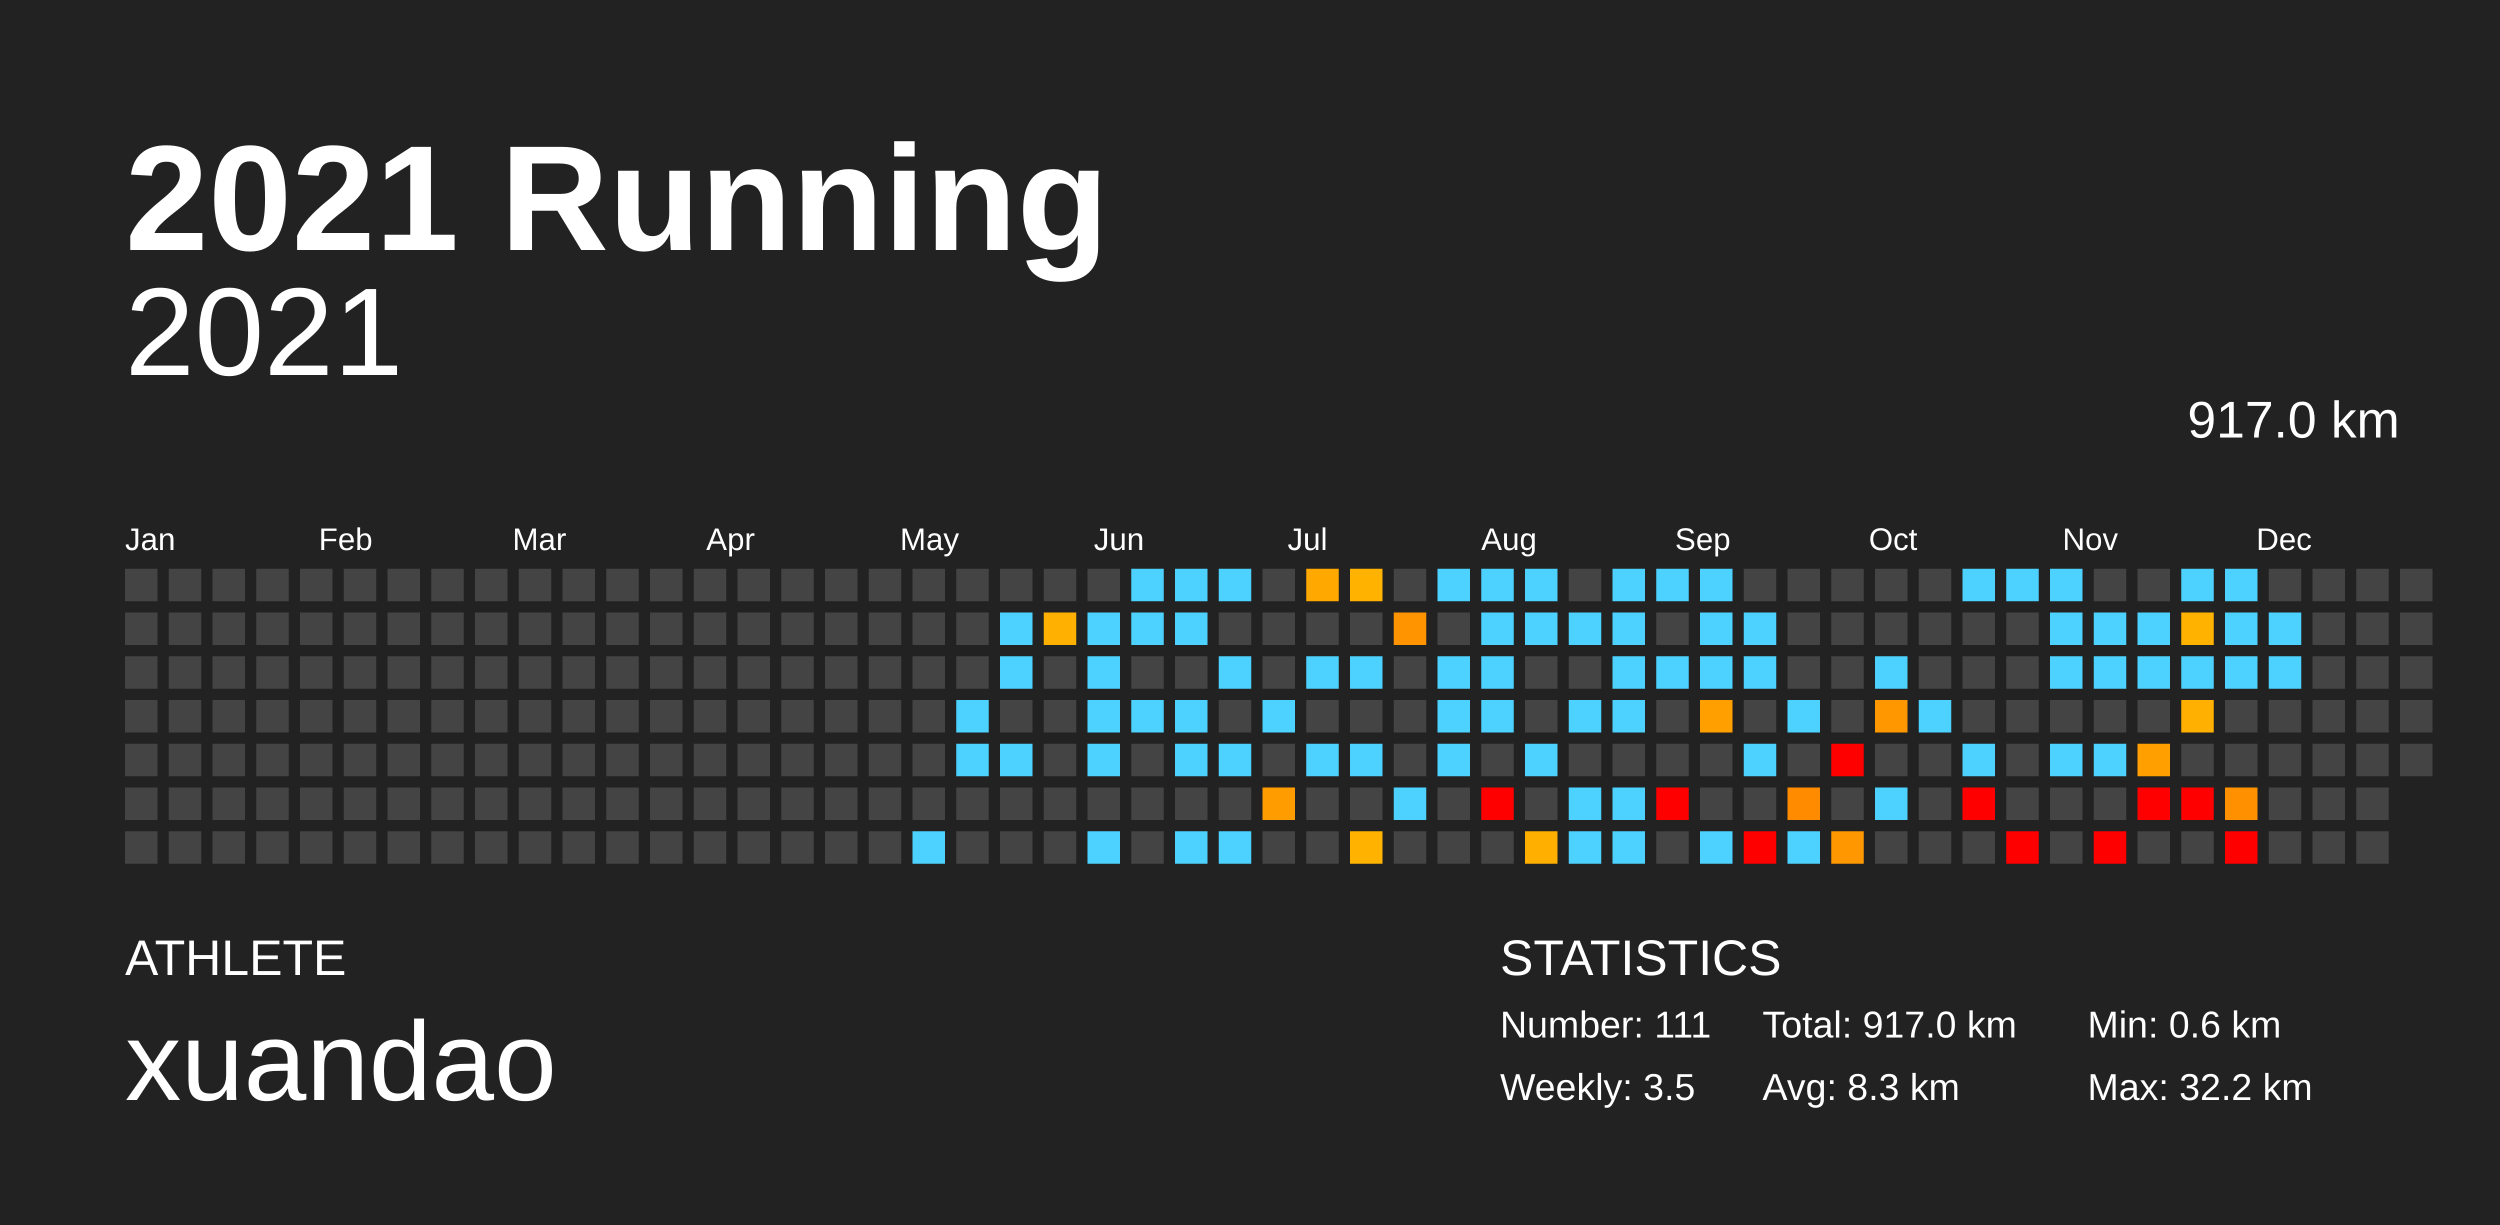
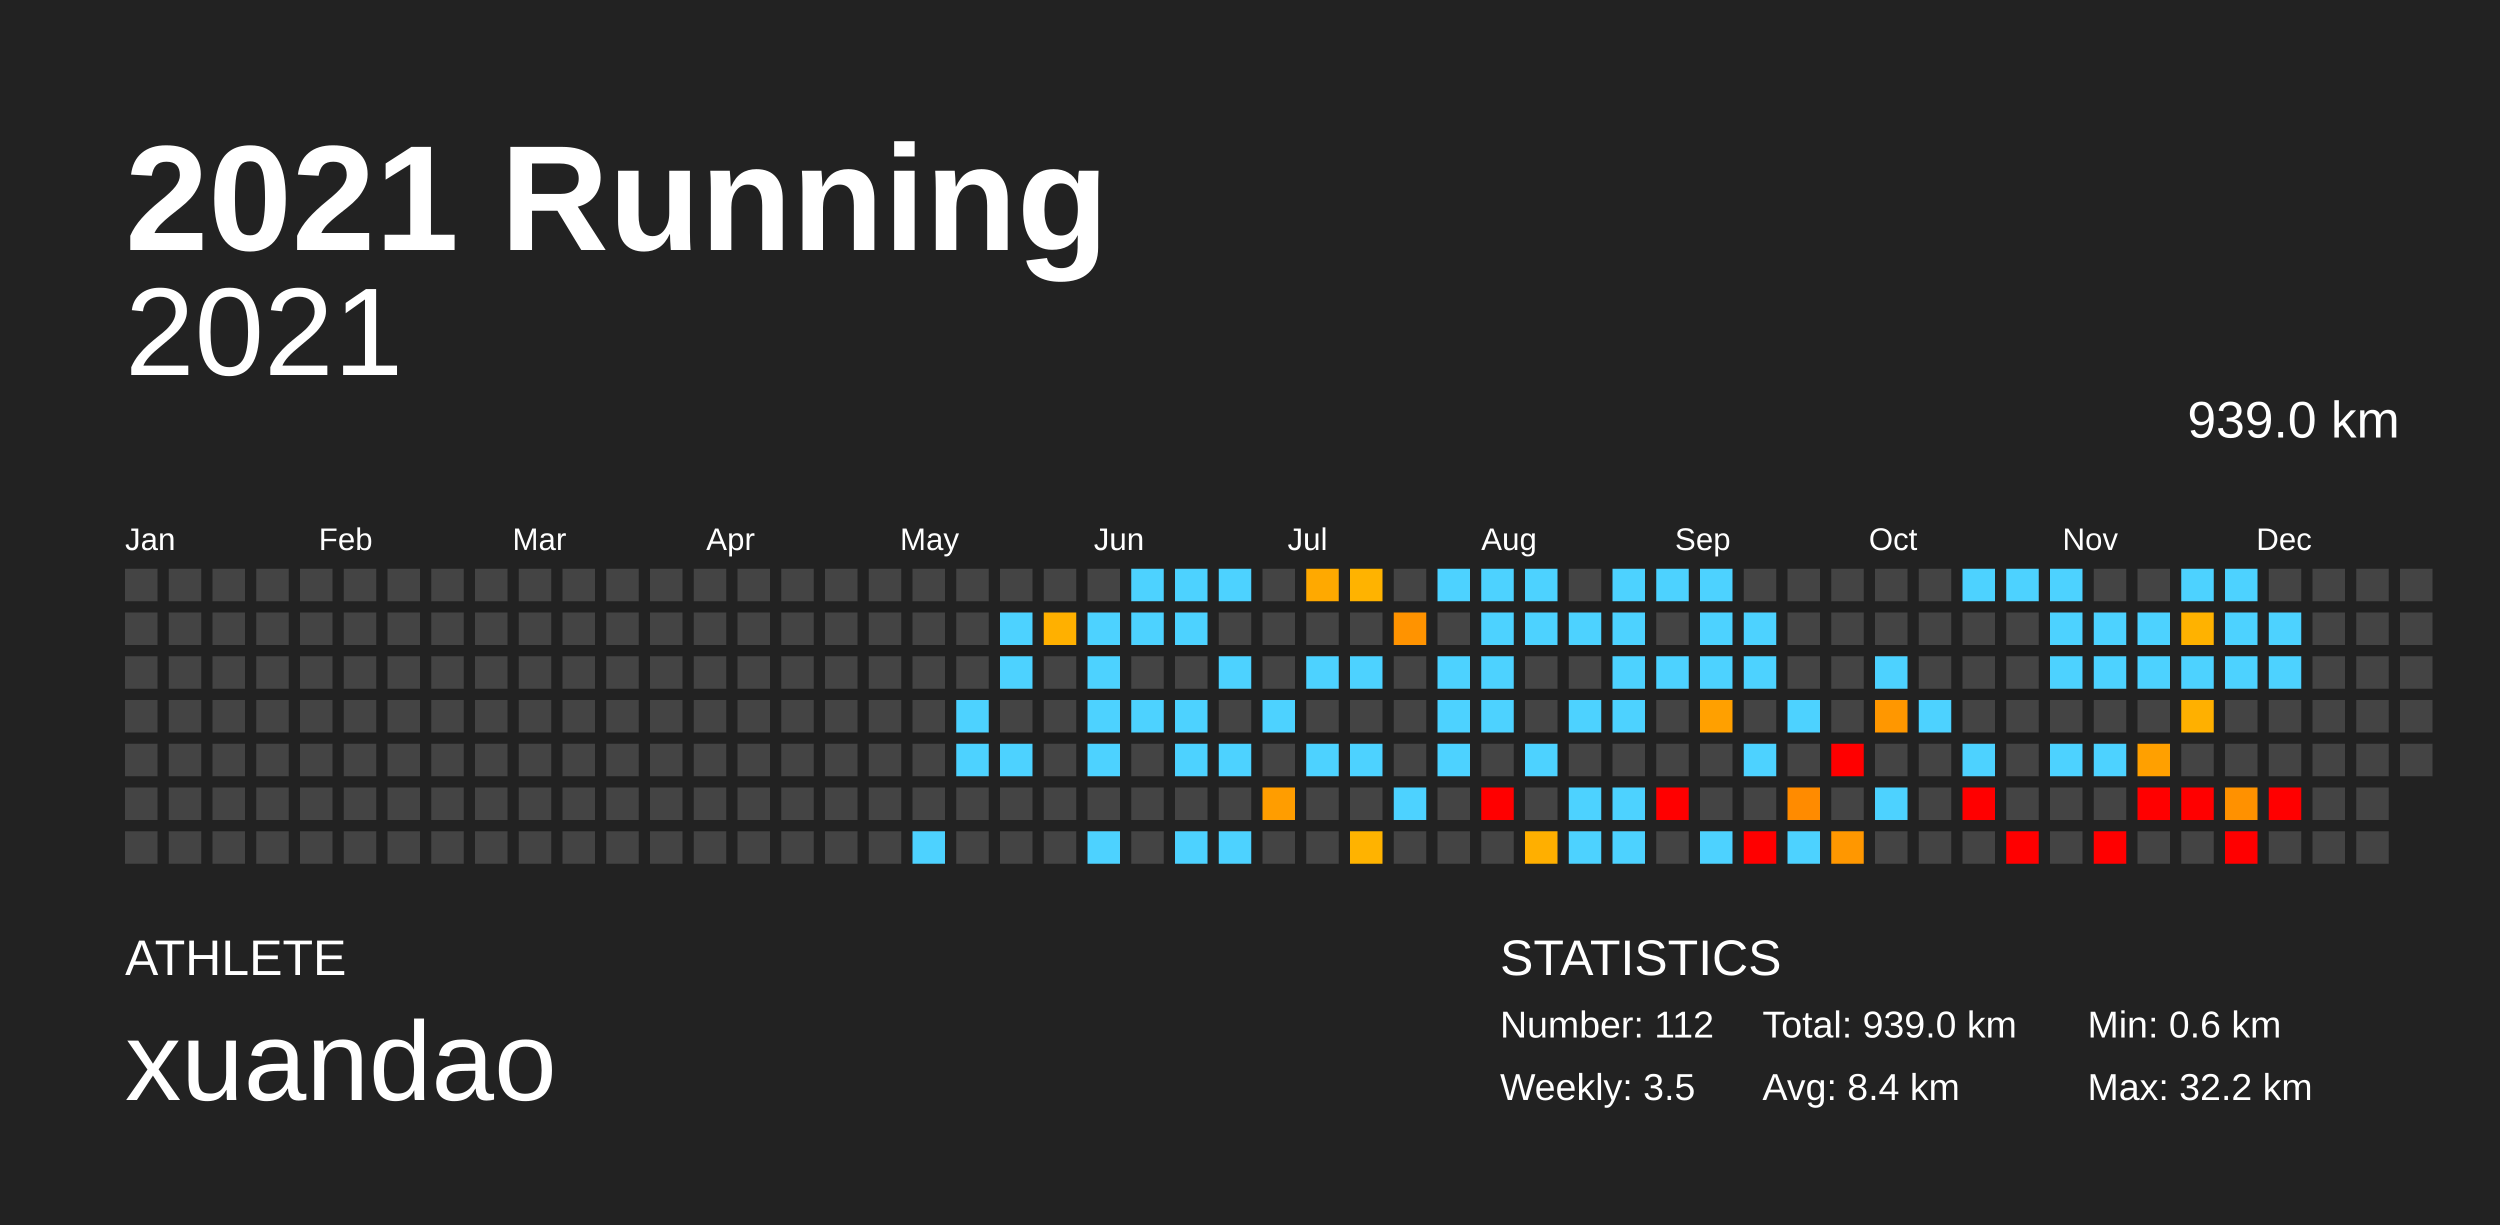
<svg xmlns="http://www.w3.org/2000/svg" baseProfile="full" height="98mm" version="1.1" viewBox="0,0,200,98" width="200mm">
  <defs />
  <rect fill="#222222" height="98" width="200" x="0" y="0" />
  <text fill="#FFFFFF" style="font-size:12px; font-family:Arial; font-weight:bold;" x="10" y="20">2021 Running</text>
  <text fill="#FFFFFF" style="font-size:4px; font-family:Arial" x="10" y="78">ATHLETE</text>
  <text fill="#FFFFFF" style="font-size:9px; font-family:Arial" x="10" y="88">xuandao</text>
  <text fill="#FFFFFF" style="font-size:4px; font-family:Arial" x="120" y="78">STATISTICS</text>
-   <text fill="#FFFFFF" style="font-size:3px; font-family:Arial" x="120" y="83">Number: 111</text>
+   <text fill="#FFFFFF" style="font-size:3px; font-family:Arial" x="120" y="83">Number: 112</text>
  <text fill="#FFFFFF" style="font-size:3px; font-family:Arial" x="120" y="88">Weekly: 3.5</text>
-   <text fill="#FFFFFF" style="font-size:3px; font-family:Arial" x="141" y="83">Total: 917.0 km</text>
-   <text fill="#FFFFFF" style="font-size:3px; font-family:Arial" x="141" y="88">Avg: 8.3 km</text>
+   <text fill="#FFFFFF" style="font-size:3px; font-family:Arial" x="141" y="83">Total: 939.0 km</text>
+   <text fill="#FFFFFF" style="font-size:3px; font-family:Arial" x="141" y="88">Avg: 8.4 km</text>
  <text fill="#FFFFFF" style="font-size:3px; font-family:Arial" x="167" y="83">Min: 0.6 km</text>
  <text fill="#FFFFFF" style="font-size:3px; font-family:Arial" x="167" y="88">Max: 32.2 km</text>
  <text alignment-baseline="hanging" fill="#FFFFFF" style="font-size:10.0px; font-family:Arial;" x="10" y="30">2021</text>
-   <text alignment-baseline="hanging" fill="#FFFFFF" style="font-size:4.125px; font-family:Arial;" x="175" y="35">917.0 km</text>
+   <text alignment-baseline="hanging" fill="#FFFFFF" style="font-size:4.125px; font-family:Arial;" x="175" y="35">939.0 km</text>
  <text fill="#FFFFFF" style="font-size:2.5px; font-family:Arial" x="10.0" y="44">Jan</text>
  <text fill="#FFFFFF" style="font-size:2.5px; font-family:Arial" x="25.5" y="44">Feb</text>
  <text fill="#FFFFFF" style="font-size:2.5px; font-family:Arial" x="41.0" y="44">Mar</text>
  <text fill="#FFFFFF" style="font-size:2.5px; font-family:Arial" x="56.5" y="44">Apr</text>
  <text fill="#FFFFFF" style="font-size:2.5px; font-family:Arial" x="72.0" y="44">May</text>
  <text fill="#FFFFFF" style="font-size:2.5px; font-family:Arial" x="87.5" y="44">Jun</text>
  <text fill="#FFFFFF" style="font-size:2.5px; font-family:Arial" x="103.0" y="44">Jul</text>
  <text fill="#FFFFFF" style="font-size:2.5px; font-family:Arial" x="118.5" y="44">Aug</text>
  <text fill="#FFFFFF" style="font-size:2.5px; font-family:Arial" x="134.0" y="44">Sep</text>
  <text fill="#FFFFFF" style="font-size:2.5px; font-family:Arial" x="149.5" y="44">Oct</text>
  <text fill="#FFFFFF" style="font-size:2.5px; font-family:Arial" x="165.0" y="44">Nov</text>
  <text fill="#FFFFFF" style="font-size:2.5px; font-family:Arial" x="180.5" y="44">Dec</text>
  <rect fill="#444444" height="2.6" width="2.6" x="10.0" y="45.5" />
  <rect fill="#444444" height="2.6" width="2.6" x="10.0" y="49.0" />
  <rect fill="#444444" height="2.6" width="2.6" x="10.0" y="52.5" />
  <rect fill="#444444" height="2.6" width="2.6" x="10.0" y="56.0" />
  <rect fill="#444444" height="2.6" width="2.6" x="10.0" y="59.5" />
  <rect fill="#444444" height="2.6" width="2.6" x="10.0" y="63.0" />
  <rect fill="#444444" height="2.6" width="2.6" x="10.0" y="66.5" />
  <rect fill="#444444" height="2.6" width="2.6" x="13.5" y="45.5" />
  <rect fill="#444444" height="2.6" width="2.6" x="13.5" y="49.0" />
  <rect fill="#444444" height="2.6" width="2.6" x="13.5" y="52.5" />
  <rect fill="#444444" height="2.6" width="2.6" x="13.5" y="56.0" />
  <rect fill="#444444" height="2.6" width="2.6" x="13.5" y="59.5" />
  <rect fill="#444444" height="2.6" width="2.6" x="13.5" y="63.0" />
  <rect fill="#444444" height="2.6" width="2.6" x="13.5" y="66.5" />
  <rect fill="#444444" height="2.6" width="2.6" x="17.0" y="45.5" />
  <rect fill="#444444" height="2.6" width="2.6" x="17.0" y="49.0" />
  <rect fill="#444444" height="2.6" width="2.6" x="17.0" y="52.5" />
  <rect fill="#444444" height="2.6" width="2.6" x="17.0" y="56.0" />
  <rect fill="#444444" height="2.6" width="2.6" x="17.0" y="59.5" />
  <rect fill="#444444" height="2.6" width="2.6" x="17.0" y="63.0" />
  <rect fill="#444444" height="2.6" width="2.6" x="17.0" y="66.5" />
  <rect fill="#444444" height="2.6" width="2.6" x="20.5" y="45.5" />
  <rect fill="#444444" height="2.6" width="2.6" x="20.5" y="49.0" />
  <rect fill="#444444" height="2.6" width="2.6" x="20.5" y="52.5" />
  <rect fill="#444444" height="2.6" width="2.6" x="20.5" y="56.0" />
  <rect fill="#444444" height="2.6" width="2.6" x="20.5" y="59.5" />
  <rect fill="#444444" height="2.6" width="2.6" x="20.5" y="63.0" />
  <rect fill="#444444" height="2.6" width="2.6" x="20.5" y="66.5" />
  <rect fill="#444444" height="2.6" width="2.6" x="24.0" y="45.5" />
  <rect fill="#444444" height="2.6" width="2.6" x="24.0" y="49.0" />
  <rect fill="#444444" height="2.6" width="2.6" x="24.0" y="52.5" />
  <rect fill="#444444" height="2.6" width="2.6" x="24.0" y="56.0" />
  <rect fill="#444444" height="2.6" width="2.6" x="24.0" y="59.5" />
  <rect fill="#444444" height="2.6" width="2.6" x="24.0" y="63.0" />
  <rect fill="#444444" height="2.6" width="2.6" x="24.0" y="66.5" />
  <rect fill="#444444" height="2.6" width="2.6" x="27.5" y="45.5" />
  <rect fill="#444444" height="2.6" width="2.6" x="27.5" y="49.0" />
  <rect fill="#444444" height="2.6" width="2.6" x="27.5" y="52.5" />
  <rect fill="#444444" height="2.6" width="2.6" x="27.5" y="56.0" />
  <rect fill="#444444" height="2.6" width="2.6" x="27.5" y="59.5" />
  <rect fill="#444444" height="2.6" width="2.6" x="27.5" y="63.0" />
  <rect fill="#444444" height="2.6" width="2.6" x="27.5" y="66.5" />
  <rect fill="#444444" height="2.6" width="2.6" x="31.0" y="45.5" />
  <rect fill="#444444" height="2.6" width="2.6" x="31.0" y="49.0" />
  <rect fill="#444444" height="2.6" width="2.6" x="31.0" y="52.5" />
  <rect fill="#444444" height="2.6" width="2.6" x="31.0" y="56.0" />
  <rect fill="#444444" height="2.6" width="2.6" x="31.0" y="59.5" />
  <rect fill="#444444" height="2.6" width="2.6" x="31.0" y="63.0" />
  <rect fill="#444444" height="2.6" width="2.6" x="31.0" y="66.5" />
  <rect fill="#444444" height="2.6" width="2.6" x="34.5" y="45.5" />
  <rect fill="#444444" height="2.6" width="2.6" x="34.5" y="49.0" />
  <rect fill="#444444" height="2.6" width="2.6" x="34.5" y="52.5" />
  <rect fill="#444444" height="2.6" width="2.6" x="34.5" y="56.0" />
  <rect fill="#444444" height="2.6" width="2.6" x="34.5" y="59.5" />
  <rect fill="#444444" height="2.6" width="2.6" x="34.5" y="63.0" />
  <rect fill="#444444" height="2.6" width="2.6" x="34.5" y="66.5" />
  <rect fill="#444444" height="2.6" width="2.6" x="38.0" y="45.5" />
  <rect fill="#444444" height="2.6" width="2.6" x="38.0" y="49.0" />
  <rect fill="#444444" height="2.6" width="2.6" x="38.0" y="52.5" />
  <rect fill="#444444" height="2.6" width="2.6" x="38.0" y="56.0" />
  <rect fill="#444444" height="2.6" width="2.6" x="38.0" y="59.5" />
  <rect fill="#444444" height="2.6" width="2.6" x="38.0" y="63.0" />
  <rect fill="#444444" height="2.6" width="2.6" x="38.0" y="66.5" />
  <rect fill="#444444" height="2.6" width="2.6" x="41.5" y="45.5" />
  <rect fill="#444444" height="2.6" width="2.6" x="41.5" y="49.0" />
  <rect fill="#444444" height="2.6" width="2.6" x="41.5" y="52.5" />
  <rect fill="#444444" height="2.6" width="2.6" x="41.5" y="56.0" />
  <rect fill="#444444" height="2.6" width="2.6" x="41.5" y="59.5" />
  <rect fill="#444444" height="2.6" width="2.6" x="41.5" y="63.0" />
  <rect fill="#444444" height="2.6" width="2.6" x="41.5" y="66.5" />
  <rect fill="#444444" height="2.6" width="2.6" x="45.0" y="45.5" />
  <rect fill="#444444" height="2.6" width="2.6" x="45.0" y="49.0" />
  <rect fill="#444444" height="2.6" width="2.6" x="45.0" y="52.5" />
  <rect fill="#444444" height="2.6" width="2.6" x="45.0" y="56.0" />
  <rect fill="#444444" height="2.6" width="2.6" x="45.0" y="59.5" />
  <rect fill="#444444" height="2.6" width="2.6" x="45.0" y="63.0" />
  <rect fill="#444444" height="2.6" width="2.6" x="45.0" y="66.5" />
  <rect fill="#444444" height="2.6" width="2.6" x="48.5" y="45.5" />
  <rect fill="#444444" height="2.6" width="2.6" x="48.5" y="49.0" />
  <rect fill="#444444" height="2.6" width="2.6" x="48.5" y="52.5" />
  <rect fill="#444444" height="2.6" width="2.6" x="48.5" y="56.0" />
  <rect fill="#444444" height="2.6" width="2.6" x="48.5" y="59.5" />
  <rect fill="#444444" height="2.6" width="2.6" x="48.5" y="63.0" />
  <rect fill="#444444" height="2.6" width="2.6" x="48.5" y="66.5" />
  <rect fill="#444444" height="2.6" width="2.6" x="52.0" y="45.5" />
  <rect fill="#444444" height="2.6" width="2.6" x="52.0" y="49.0" />
  <rect fill="#444444" height="2.6" width="2.6" x="52.0" y="52.5" />
  <rect fill="#444444" height="2.6" width="2.6" x="52.0" y="56.0" />
  <rect fill="#444444" height="2.6" width="2.6" x="52.0" y="59.5" />
  <rect fill="#444444" height="2.6" width="2.6" x="52.0" y="63.0" />
  <rect fill="#444444" height="2.6" width="2.6" x="52.0" y="66.5" />
  <rect fill="#444444" height="2.6" width="2.6" x="55.5" y="45.5" />
  <rect fill="#444444" height="2.6" width="2.6" x="55.5" y="49.0" />
  <rect fill="#444444" height="2.6" width="2.6" x="55.5" y="52.5" />
  <rect fill="#444444" height="2.6" width="2.6" x="55.5" y="56.0" />
  <rect fill="#444444" height="2.6" width="2.6" x="55.5" y="59.5" />
  <rect fill="#444444" height="2.6" width="2.6" x="55.5" y="63.0" />
  <rect fill="#444444" height="2.6" width="2.6" x="55.5" y="66.5" />
  <rect fill="#444444" height="2.6" width="2.6" x="59.0" y="45.5" />
  <rect fill="#444444" height="2.6" width="2.6" x="59.0" y="49.0" />
  <rect fill="#444444" height="2.6" width="2.6" x="59.0" y="52.5" />
  <rect fill="#444444" height="2.6" width="2.6" x="59.0" y="56.0" />
  <rect fill="#444444" height="2.6" width="2.6" x="59.0" y="59.5" />
  <rect fill="#444444" height="2.6" width="2.6" x="59.0" y="63.0" />
  <rect fill="#444444" height="2.6" width="2.6" x="59.0" y="66.5" />
  <rect fill="#444444" height="2.6" width="2.6" x="62.5" y="45.5" />
  <rect fill="#444444" height="2.6" width="2.6" x="62.5" y="49.0" />
  <rect fill="#444444" height="2.6" width="2.6" x="62.5" y="52.5" />
  <rect fill="#444444" height="2.6" width="2.6" x="62.5" y="56.0" />
  <rect fill="#444444" height="2.6" width="2.6" x="62.5" y="59.5" />
  <rect fill="#444444" height="2.6" width="2.6" x="62.5" y="63.0" />
  <rect fill="#444444" height="2.6" width="2.6" x="62.5" y="66.5" />
  <rect fill="#444444" height="2.6" width="2.6" x="66.0" y="45.5" />
  <rect fill="#444444" height="2.6" width="2.6" x="66.0" y="49.0" />
  <rect fill="#444444" height="2.6" width="2.6" x="66.0" y="52.5" />
  <rect fill="#444444" height="2.6" width="2.6" x="66.0" y="56.0" />
  <rect fill="#444444" height="2.6" width="2.6" x="66.0" y="59.5" />
  <rect fill="#444444" height="2.6" width="2.6" x="66.0" y="63.0" />
  <rect fill="#444444" height="2.6" width="2.6" x="66.0" y="66.5" />
  <rect fill="#444444" height="2.6" width="2.6" x="69.5" y="45.5" />
  <rect fill="#444444" height="2.6" width="2.6" x="69.5" y="49.0" />
  <rect fill="#444444" height="2.6" width="2.6" x="69.5" y="52.5" />
  <rect fill="#444444" height="2.6" width="2.6" x="69.5" y="56.0" />
  <rect fill="#444444" height="2.6" width="2.6" x="69.5" y="59.5" />
  <rect fill="#444444" height="2.6" width="2.6" x="69.5" y="63.0" />
  <rect fill="#444444" height="2.6" width="2.6" x="69.5" y="66.5" />
  <rect fill="#444444" height="2.6" width="2.6" x="73.0" y="45.5" />
  <rect fill="#444444" height="2.6" width="2.6" x="73.0" y="49.0" />
  <rect fill="#444444" height="2.6" width="2.6" x="73.0" y="52.5" />
  <rect fill="#444444" height="2.6" width="2.6" x="73.0" y="56.0" />
  <rect fill="#444444" height="2.6" width="2.6" x="73.0" y="59.5" />
  <rect fill="#444444" height="2.6" width="2.6" x="73.0" y="63.0" />
  <rect fill="#4dd2ff" height="2.6" width="2.6" x="73.0" y="66.5" />
  <rect fill="#444444" height="2.6" width="2.6" x="76.5" y="45.5" />
  <rect fill="#444444" height="2.6" width="2.6" x="76.5" y="49.0" />
  <rect fill="#444444" height="2.6" width="2.6" x="76.5" y="52.5" />
  <rect fill="#4dd2ff" height="2.6" width="2.6" x="76.5" y="56.0" />
  <rect fill="#4dd2ff" height="2.6" width="2.6" x="76.5" y="59.5" />
  <rect fill="#444444" height="2.6" width="2.6" x="76.5" y="63.0" />
  <rect fill="#444444" height="2.6" width="2.6" x="76.5" y="66.5" />
  <rect fill="#444444" height="2.6" width="2.6" x="80.0" y="45.5" />
  <rect fill="#4dd2ff" height="2.6" width="2.6" x="80.0" y="49.0" />
  <rect fill="#4dd2ff" height="2.6" width="2.6" x="80.0" y="52.5" />
  <rect fill="#444444" height="2.6" width="2.6" x="80.0" y="56.0" />
  <rect fill="#4dd2ff" height="2.6" width="2.6" x="80.0" y="59.5" />
  <rect fill="#444444" height="2.6" width="2.6" x="80.0" y="63.0" />
  <rect fill="#444444" height="2.6" width="2.6" x="80.0" y="66.5" />
  <rect fill="#444444" height="2.6" width="2.6" x="83.5" y="45.5" />
  <rect fill="#ffb000" height="2.6" width="2.6" x="83.5" y="49.0" />
  <rect fill="#444444" height="2.6" width="2.6" x="83.5" y="52.5" />
  <rect fill="#444444" height="2.6" width="2.6" x="83.5" y="56.0" />
  <rect fill="#444444" height="2.6" width="2.6" x="83.5" y="59.5" />
  <rect fill="#444444" height="2.6" width="2.6" x="83.5" y="63.0" />
  <rect fill="#444444" height="2.6" width="2.6" x="83.5" y="66.5" />
  <rect fill="#444444" height="2.6" width="2.6" x="87.0" y="45.5" />
  <rect fill="#4dd2ff" height="2.6" width="2.6" x="87.0" y="49.0" />
  <rect fill="#4dd2ff" height="2.6" width="2.6" x="87.0" y="52.5" />
  <rect fill="#4dd2ff" height="2.6" width="2.6" x="87.0" y="56.0" />
  <rect fill="#4dd2ff" height="2.6" width="2.6" x="87.0" y="59.5" />
  <rect fill="#444444" height="2.6" width="2.6" x="87.0" y="63.0" />
  <rect fill="#4dd2ff" height="2.6" width="2.6" x="87.0" y="66.5" />
  <rect fill="#4dd2ff" height="2.6" width="2.6" x="90.5" y="45.5" />
  <rect fill="#4dd2ff" height="2.6" width="2.6" x="90.5" y="49.0" />
  <rect fill="#444444" height="2.6" width="2.6" x="90.5" y="52.5" />
  <rect fill="#4dd2ff" height="2.6" width="2.6" x="90.5" y="56.0" />
  <rect fill="#444444" height="2.6" width="2.6" x="90.5" y="59.5" />
  <rect fill="#444444" height="2.6" width="2.6" x="90.5" y="63.0" />
  <rect fill="#444444" height="2.6" width="2.6" x="90.5" y="66.5" />
  <rect fill="#4dd2ff" height="2.6" width="2.6" x="94.0" y="45.5" />
  <rect fill="#4dd2ff" height="2.6" width="2.6" x="94.0" y="49.0" />
  <rect fill="#444444" height="2.6" width="2.6" x="94.0" y="52.5" />
  <rect fill="#4dd2ff" height="2.6" width="2.6" x="94.0" y="56.0" />
  <rect fill="#4dd2ff" height="2.6" width="2.6" x="94.0" y="59.5" />
  <rect fill="#444444" height="2.6" width="2.6" x="94.0" y="63.0" />
  <rect fill="#4dd2ff" height="2.6" width="2.6" x="94.0" y="66.5" />
  <rect fill="#4dd2ff" height="2.6" width="2.6" x="97.5" y="45.5" />
  <rect fill="#444444" height="2.6" width="2.6" x="97.5" y="49.0" />
  <rect fill="#4dd2ff" height="2.6" width="2.6" x="97.5" y="52.5" />
  <rect fill="#444444" height="2.6" width="2.6" x="97.5" y="56.0" />
  <rect fill="#4dd2ff" height="2.6" width="2.6" x="97.5" y="59.5" />
  <rect fill="#444444" height="2.6" width="2.6" x="97.5" y="63.0" />
  <rect fill="#4dd2ff" height="2.6" width="2.6" x="97.5" y="66.5" />
  <rect fill="#444444" height="2.6" width="2.6" x="101.0" y="45.5" />
  <rect fill="#444444" height="2.6" width="2.6" x="101.0" y="49.0" />
  <rect fill="#444444" height="2.6" width="2.6" x="101.0" y="52.5" />
  <rect fill="#4dd2ff" height="2.6" width="2.6" x="101.0" y="56.0" />
  <rect fill="#444444" height="2.6" width="2.6" x="101.0" y="59.5" />
  <rect fill="#ff9d00" height="2.6" width="2.6" x="101.0" y="63.0" />
  <rect fill="#444444" height="2.6" width="2.6" x="101.0" y="66.5" />
  <rect fill="#ffa900" height="2.6" width="2.6" x="104.5" y="45.5" />
  <rect fill="#444444" height="2.6" width="2.6" x="104.5" y="49.0" />
  <rect fill="#4dd2ff" height="2.6" width="2.6" x="104.5" y="52.5" />
  <rect fill="#444444" height="2.6" width="2.6" x="104.5" y="56.0" />
  <rect fill="#4dd2ff" height="2.6" width="2.6" x="104.5" y="59.5" />
  <rect fill="#444444" height="2.6" width="2.6" x="104.5" y="63.0" />
  <rect fill="#444444" height="2.6" width="2.6" x="104.5" y="66.5" />
  <rect fill="#ffb300" height="2.6" width="2.6" x="108.0" y="45.5" />
  <rect fill="#444444" height="2.6" width="2.6" x="108.0" y="49.0" />
  <rect fill="#4dd2ff" height="2.6" width="2.6" x="108.0" y="52.5" />
  <rect fill="#444444" height="2.6" width="2.6" x="108.0" y="56.0" />
  <rect fill="#4dd2ff" height="2.6" width="2.6" x="108.0" y="59.5" />
  <rect fill="#444444" height="2.6" width="2.6" x="108.0" y="63.0" />
  <rect fill="#ffb300" height="2.6" width="2.6" x="108.0" y="66.5" />
  <rect fill="#444444" height="2.6" width="2.6" x="111.5" y="45.5" />
  <rect fill="#ff9300" height="2.6" width="2.6" x="111.5" y="49.0" />
  <rect fill="#444444" height="2.6" width="2.6" x="111.5" y="52.5" />
  <rect fill="#444444" height="2.6" width="2.6" x="111.5" y="56.0" />
  <rect fill="#444444" height="2.6" width="2.6" x="111.5" y="59.5" />
  <rect fill="#4dd2ff" height="2.6" width="2.6" x="111.5" y="63.0" />
  <rect fill="#444444" height="2.6" width="2.6" x="111.5" y="66.5" />
  <rect fill="#4dd2ff" height="2.6" width="2.6" x="115.0" y="45.5" />
  <rect fill="#444444" height="2.6" width="2.6" x="115.0" y="49.0" />
  <rect fill="#4dd2ff" height="2.6" width="2.6" x="115.0" y="52.5" />
  <rect fill="#4dd2ff" height="2.6" width="2.6" x="115.0" y="56.0" />
  <rect fill="#4dd2ff" height="2.6" width="2.6" x="115.0" y="59.5" />
  <rect fill="#444444" height="2.6" width="2.6" x="115.0" y="63.0" />
  <rect fill="#444444" height="2.6" width="2.6" x="115.0" y="66.5" />
  <rect fill="#4dd2ff" height="2.6" width="2.6" x="118.5" y="45.5" />
  <rect fill="#4dd2ff" height="2.6" width="2.6" x="118.5" y="49.0" />
  <rect fill="#4dd2ff" height="2.6" width="2.6" x="118.5" y="52.5" />
  <rect fill="#4dd2ff" height="2.6" width="2.6" x="118.5" y="56.0" />
  <rect fill="#444444" height="2.6" width="2.6" x="118.5" y="59.5" />
  <rect fill="red" height="2.6" width="2.6" x="118.5" y="63.0" />
  <rect fill="#444444" height="2.6" width="2.6" x="118.5" y="66.5" />
  <rect fill="#4dd2ff" height="2.6" width="2.6" x="122.0" y="45.5" />
  <rect fill="#4dd2ff" height="2.6" width="2.6" x="122.0" y="49.0" />
  <rect fill="#444444" height="2.6" width="2.6" x="122.0" y="52.5" />
  <rect fill="#444444" height="2.6" width="2.6" x="122.0" y="56.0" />
  <rect fill="#4dd2ff" height="2.6" width="2.6" x="122.0" y="59.5" />
  <rect fill="#444444" height="2.6" width="2.6" x="122.0" y="63.0" />
  <rect fill="#ffaf00" height="2.6" width="2.6" x="122.0" y="66.5" />
  <rect fill="#444444" height="2.6" width="2.6" x="125.5" y="45.5" />
  <rect fill="#4dd2ff" height="2.6" width="2.6" x="125.5" y="49.0" />
  <rect fill="#444444" height="2.6" width="2.6" x="125.5" y="52.5" />
  <rect fill="#4dd2ff" height="2.6" width="2.6" x="125.5" y="56.0" />
  <rect fill="#444444" height="2.6" width="2.6" x="125.5" y="59.5" />
  <rect fill="#4dd2ff" height="2.6" width="2.6" x="125.5" y="63.0" />
  <rect fill="#4dd2ff" height="2.6" width="2.6" x="125.5" y="66.5" />
  <rect fill="#4dd2ff" height="2.6" width="2.6" x="129.0" y="45.5" />
  <rect fill="#4dd2ff" height="2.6" width="2.6" x="129.0" y="49.0" />
  <rect fill="#4dd2ff" height="2.6" width="2.6" x="129.0" y="52.5" />
  <rect fill="#4dd2ff" height="2.6" width="2.6" x="129.0" y="56.0" />
  <rect fill="#444444" height="2.6" width="2.6" x="129.0" y="59.5" />
  <rect fill="#4dd2ff" height="2.6" width="2.6" x="129.0" y="63.0" />
  <rect fill="#4dd2ff" height="2.6" width="2.6" x="129.0" y="66.5" />
  <rect fill="#4dd2ff" height="2.6" width="2.6" x="132.5" y="45.5" />
  <rect fill="#444444" height="2.6" width="2.6" x="132.5" y="49.0" />
  <rect fill="#4dd2ff" height="2.6" width="2.6" x="132.5" y="52.5" />
  <rect fill="#444444" height="2.6" width="2.6" x="132.5" y="56.0" />
  <rect fill="#444444" height="2.6" width="2.6" x="132.5" y="59.5" />
  <rect fill="red" height="2.6" width="2.6" x="132.5" y="63.0" />
  <rect fill="#444444" height="2.6" width="2.6" x="132.5" y="66.5" />
  <rect fill="#4dd2ff" height="2.6" width="2.6" x="136.0" y="45.5" />
  <rect fill="#4dd2ff" height="2.6" width="2.6" x="136.0" y="49.0" />
  <rect fill="#4dd2ff" height="2.6" width="2.6" x="136.0" y="52.5" />
  <rect fill="#ffa000" height="2.6" width="2.6" x="136.0" y="56.0" />
  <rect fill="#444444" height="2.6" width="2.6" x="136.0" y="59.5" />
  <rect fill="#444444" height="2.6" width="2.6" x="136.0" y="63.0" />
  <rect fill="#4dd2ff" height="2.6" width="2.6" x="136.0" y="66.5" />
  <rect fill="#444444" height="2.6" width="2.6" x="139.5" y="45.5" />
  <rect fill="#4dd2ff" height="2.6" width="2.6" x="139.5" y="49.0" />
  <rect fill="#4dd2ff" height="2.6" width="2.6" x="139.5" y="52.5" />
  <rect fill="#444444" height="2.6" width="2.6" x="139.5" y="56.0" />
  <rect fill="#4dd2ff" height="2.6" width="2.6" x="139.5" y="59.5" />
  <rect fill="#444444" height="2.6" width="2.6" x="139.5" y="63.0" />
  <rect fill="red" height="2.6" width="2.6" x="139.5" y="66.5" />
  <rect fill="#444444" height="2.6" width="2.6" x="143.0" y="45.5" />
  <rect fill="#444444" height="2.6" width="2.6" x="143.0" y="49.0" />
  <rect fill="#444444" height="2.6" width="2.6" x="143.0" y="52.5" />
  <rect fill="#4dd2ff" height="2.6" width="2.6" x="143.0" y="56.0" />
  <rect fill="#444444" height="2.6" width="2.6" x="143.0" y="59.5" />
  <rect fill="#ff8b00" height="2.6" width="2.6" x="143.0" y="63.0" />
  <rect fill="#4dd2ff" height="2.6" width="2.6" x="143.0" y="66.5" />
  <rect fill="#444444" height="2.6" width="2.6" x="146.5" y="45.5" />
  <rect fill="#444444" height="2.6" width="2.6" x="146.5" y="49.0" />
  <rect fill="#444444" height="2.6" width="2.6" x="146.5" y="52.5" />
  <rect fill="#444444" height="2.6" width="2.6" x="146.5" y="56.0" />
  <rect fill="red" height="2.6" width="2.6" x="146.5" y="59.5" />
  <rect fill="#444444" height="2.6" width="2.6" x="146.5" y="63.0" />
  <rect fill="#ff9700" height="2.6" width="2.6" x="146.5" y="66.5" />
  <rect fill="#444444" height="2.6" width="2.6" x="150.0" y="45.5" />
  <rect fill="#444444" height="2.6" width="2.6" x="150.0" y="49.0" />
  <rect fill="#4dd2ff" height="2.6" width="2.6" x="150.0" y="52.5" />
  <rect fill="#ff9700" height="2.6" width="2.6" x="150.0" y="56.0" />
  <rect fill="#444444" height="2.6" width="2.6" x="150.0" y="59.5" />
  <rect fill="#4dd2ff" height="2.6" width="2.6" x="150.0" y="63.0" />
  <rect fill="#444444" height="2.6" width="2.6" x="150.0" y="66.5" />
  <rect fill="#444444" height="2.6" width="2.6" x="153.5" y="45.5" />
  <rect fill="#444444" height="2.6" width="2.6" x="153.5" y="49.0" />
  <rect fill="#444444" height="2.6" width="2.6" x="153.5" y="52.5" />
  <rect fill="#4dd2ff" height="2.6" width="2.6" x="153.5" y="56.0" />
  <rect fill="#444444" height="2.6" width="2.6" x="153.5" y="59.5" />
  <rect fill="#444444" height="2.6" width="2.6" x="153.5" y="63.0" />
  <rect fill="#444444" height="2.6" width="2.6" x="153.5" y="66.5" />
  <rect fill="#4dd2ff" height="2.6" width="2.6" x="157.0" y="45.5" />
  <rect fill="#444444" height="2.6" width="2.6" x="157.0" y="49.0" />
  <rect fill="#444444" height="2.6" width="2.6" x="157.0" y="52.5" />
  <rect fill="#444444" height="2.6" width="2.6" x="157.0" y="56.0" />
  <rect fill="#4dd2ff" height="2.6" width="2.6" x="157.0" y="59.5" />
  <rect fill="red" height="2.6" width="2.6" x="157.0" y="63.0" />
  <rect fill="#444444" height="2.6" width="2.6" x="157.0" y="66.5" />
  <rect fill="#4dd2ff" height="2.6" width="2.6" x="160.5" y="45.5" />
  <rect fill="#444444" height="2.6" width="2.6" x="160.5" y="49.0" />
  <rect fill="#444444" height="2.6" width="2.6" x="160.5" y="52.5" />
  <rect fill="#444444" height="2.6" width="2.6" x="160.5" y="56.0" />
  <rect fill="#444444" height="2.6" width="2.6" x="160.5" y="59.5" />
  <rect fill="#444444" height="2.6" width="2.6" x="160.5" y="63.0" />
  <rect fill="red" height="2.6" width="2.6" x="160.5" y="66.5" />
  <rect fill="#4dd2ff" height="2.6" width="2.6" x="164.0" y="45.5" />
  <rect fill="#4dd2ff" height="2.6" width="2.6" x="164.0" y="49.0" />
  <rect fill="#4dd2ff" height="2.6" width="2.6" x="164.0" y="52.5" />
  <rect fill="#444444" height="2.6" width="2.6" x="164.0" y="56.0" />
  <rect fill="#4dd2ff" height="2.6" width="2.6" x="164.0" y="59.5" />
  <rect fill="#444444" height="2.6" width="2.6" x="164.0" y="63.0" />
  <rect fill="#444444" height="2.6" width="2.6" x="164.0" y="66.5" />
  <rect fill="#444444" height="2.6" width="2.6" x="167.5" y="45.5" />
  <rect fill="#4dd2ff" height="2.6" width="2.6" x="167.5" y="49.0" />
  <rect fill="#4dd2ff" height="2.6" width="2.6" x="167.5" y="52.5" />
  <rect fill="#444444" height="2.6" width="2.6" x="167.5" y="56.0" />
  <rect fill="#4dd2ff" height="2.6" width="2.6" x="167.5" y="59.5" />
  <rect fill="#444444" height="2.6" width="2.6" x="167.5" y="63.0" />
  <rect fill="red" height="2.6" width="2.6" x="167.5" y="66.5" />
  <rect fill="#444444" height="2.6" width="2.6" x="171.0" y="45.5" />
  <rect fill="#4dd2ff" height="2.6" width="2.6" x="171.0" y="49.0" />
  <rect fill="#4dd2ff" height="2.6" width="2.6" x="171.0" y="52.5" />
  <rect fill="#444444" height="2.6" width="2.6" x="171.0" y="56.0" />
  <rect fill="#ffa000" height="2.6" width="2.6" x="171.0" y="59.5" />
  <rect fill="red" height="2.6" width="2.6" x="171.0" y="63.0" />
  <rect fill="#444444" height="2.6" width="2.6" x="171.0" y="66.5" />
  <rect fill="#4dd2ff" height="2.6" width="2.6" x="174.5" y="45.5" />
  <rect fill="#ffb200" height="2.6" width="2.6" x="174.5" y="49.0" />
  <rect fill="#4dd2ff" height="2.6" width="2.6" x="174.5" y="52.5" />
  <rect fill="#ffb000" height="2.6" width="2.6" x="174.5" y="56.0" />
  <rect fill="#444444" height="2.6" width="2.6" x="174.5" y="59.5" />
  <rect fill="red" height="2.6" width="2.6" x="174.5" y="63.0" />
  <rect fill="#444444" height="2.6" width="2.6" x="174.5" y="66.5" />
  <rect fill="#4dd2ff" height="2.6" width="2.6" x="178.0" y="45.5" />
  <rect fill="#4dd2ff" height="2.6" width="2.6" x="178.0" y="49.0" />
  <rect fill="#4dd2ff" height="2.6" width="2.6" x="178.0" y="52.5" />
  <rect fill="#444444" height="2.6" width="2.6" x="178.0" y="56.0" />
  <rect fill="#444444" height="2.6" width="2.6" x="178.0" y="59.5" />
  <rect fill="#ff9100" height="2.6" width="2.6" x="178.0" y="63.0" />
  <rect fill="red" height="2.6" width="2.6" x="178.0" y="66.5" />
  <rect fill="#444444" height="2.6" width="2.6" x="181.5" y="45.5" />
  <rect fill="#4dd2ff" height="2.6" width="2.6" x="181.5" y="49.0" />
  <rect fill="#4dd2ff" height="2.6" width="2.6" x="181.5" y="52.5" />
  <rect fill="#444444" height="2.6" width="2.6" x="181.5" y="56.0" />
  <rect fill="#444444" height="2.6" width="2.6" x="181.5" y="59.5" />
-   <rect fill="#444444" height="2.6" width="2.6" x="181.5" y="63.0" />
+   <rect fill="red" height="2.6" width="2.6" x="181.5" y="63.0" />
  <rect fill="#444444" height="2.6" width="2.6" x="181.5" y="66.5" />
  <rect fill="#444444" height="2.6" width="2.6" x="185.0" y="45.5" />
  <rect fill="#444444" height="2.6" width="2.6" x="185.0" y="49.0" />
  <rect fill="#444444" height="2.6" width="2.6" x="185.0" y="52.5" />
  <rect fill="#444444" height="2.6" width="2.6" x="185.0" y="56.0" />
  <rect fill="#444444" height="2.6" width="2.6" x="185.0" y="59.5" />
  <rect fill="#444444" height="2.6" width="2.6" x="185.0" y="63.0" />
  <rect fill="#444444" height="2.6" width="2.6" x="185.0" y="66.5" />
  <rect fill="#444444" height="2.6" width="2.6" x="188.5" y="45.5" />
  <rect fill="#444444" height="2.6" width="2.6" x="188.5" y="49.0" />
  <rect fill="#444444" height="2.6" width="2.6" x="188.5" y="52.5" />
  <rect fill="#444444" height="2.6" width="2.6" x="188.5" y="56.0" />
  <rect fill="#444444" height="2.6" width="2.6" x="188.5" y="59.5" />
  <rect fill="#444444" height="2.6" width="2.6" x="188.5" y="63.0" />
  <rect fill="#444444" height="2.6" width="2.6" x="188.5" y="66.5" />
  <rect fill="#444444" height="2.6" width="2.6" x="192.0" y="45.5" />
  <rect fill="#444444" height="2.6" width="2.6" x="192.0" y="49.0" />
  <rect fill="#444444" height="2.6" width="2.6" x="192.0" y="52.5" />
  <rect fill="#444444" height="2.6" width="2.6" x="192.0" y="56.0" />
  <rect fill="#444444" height="2.6" width="2.6" x="192.0" y="59.5" />
</svg>
